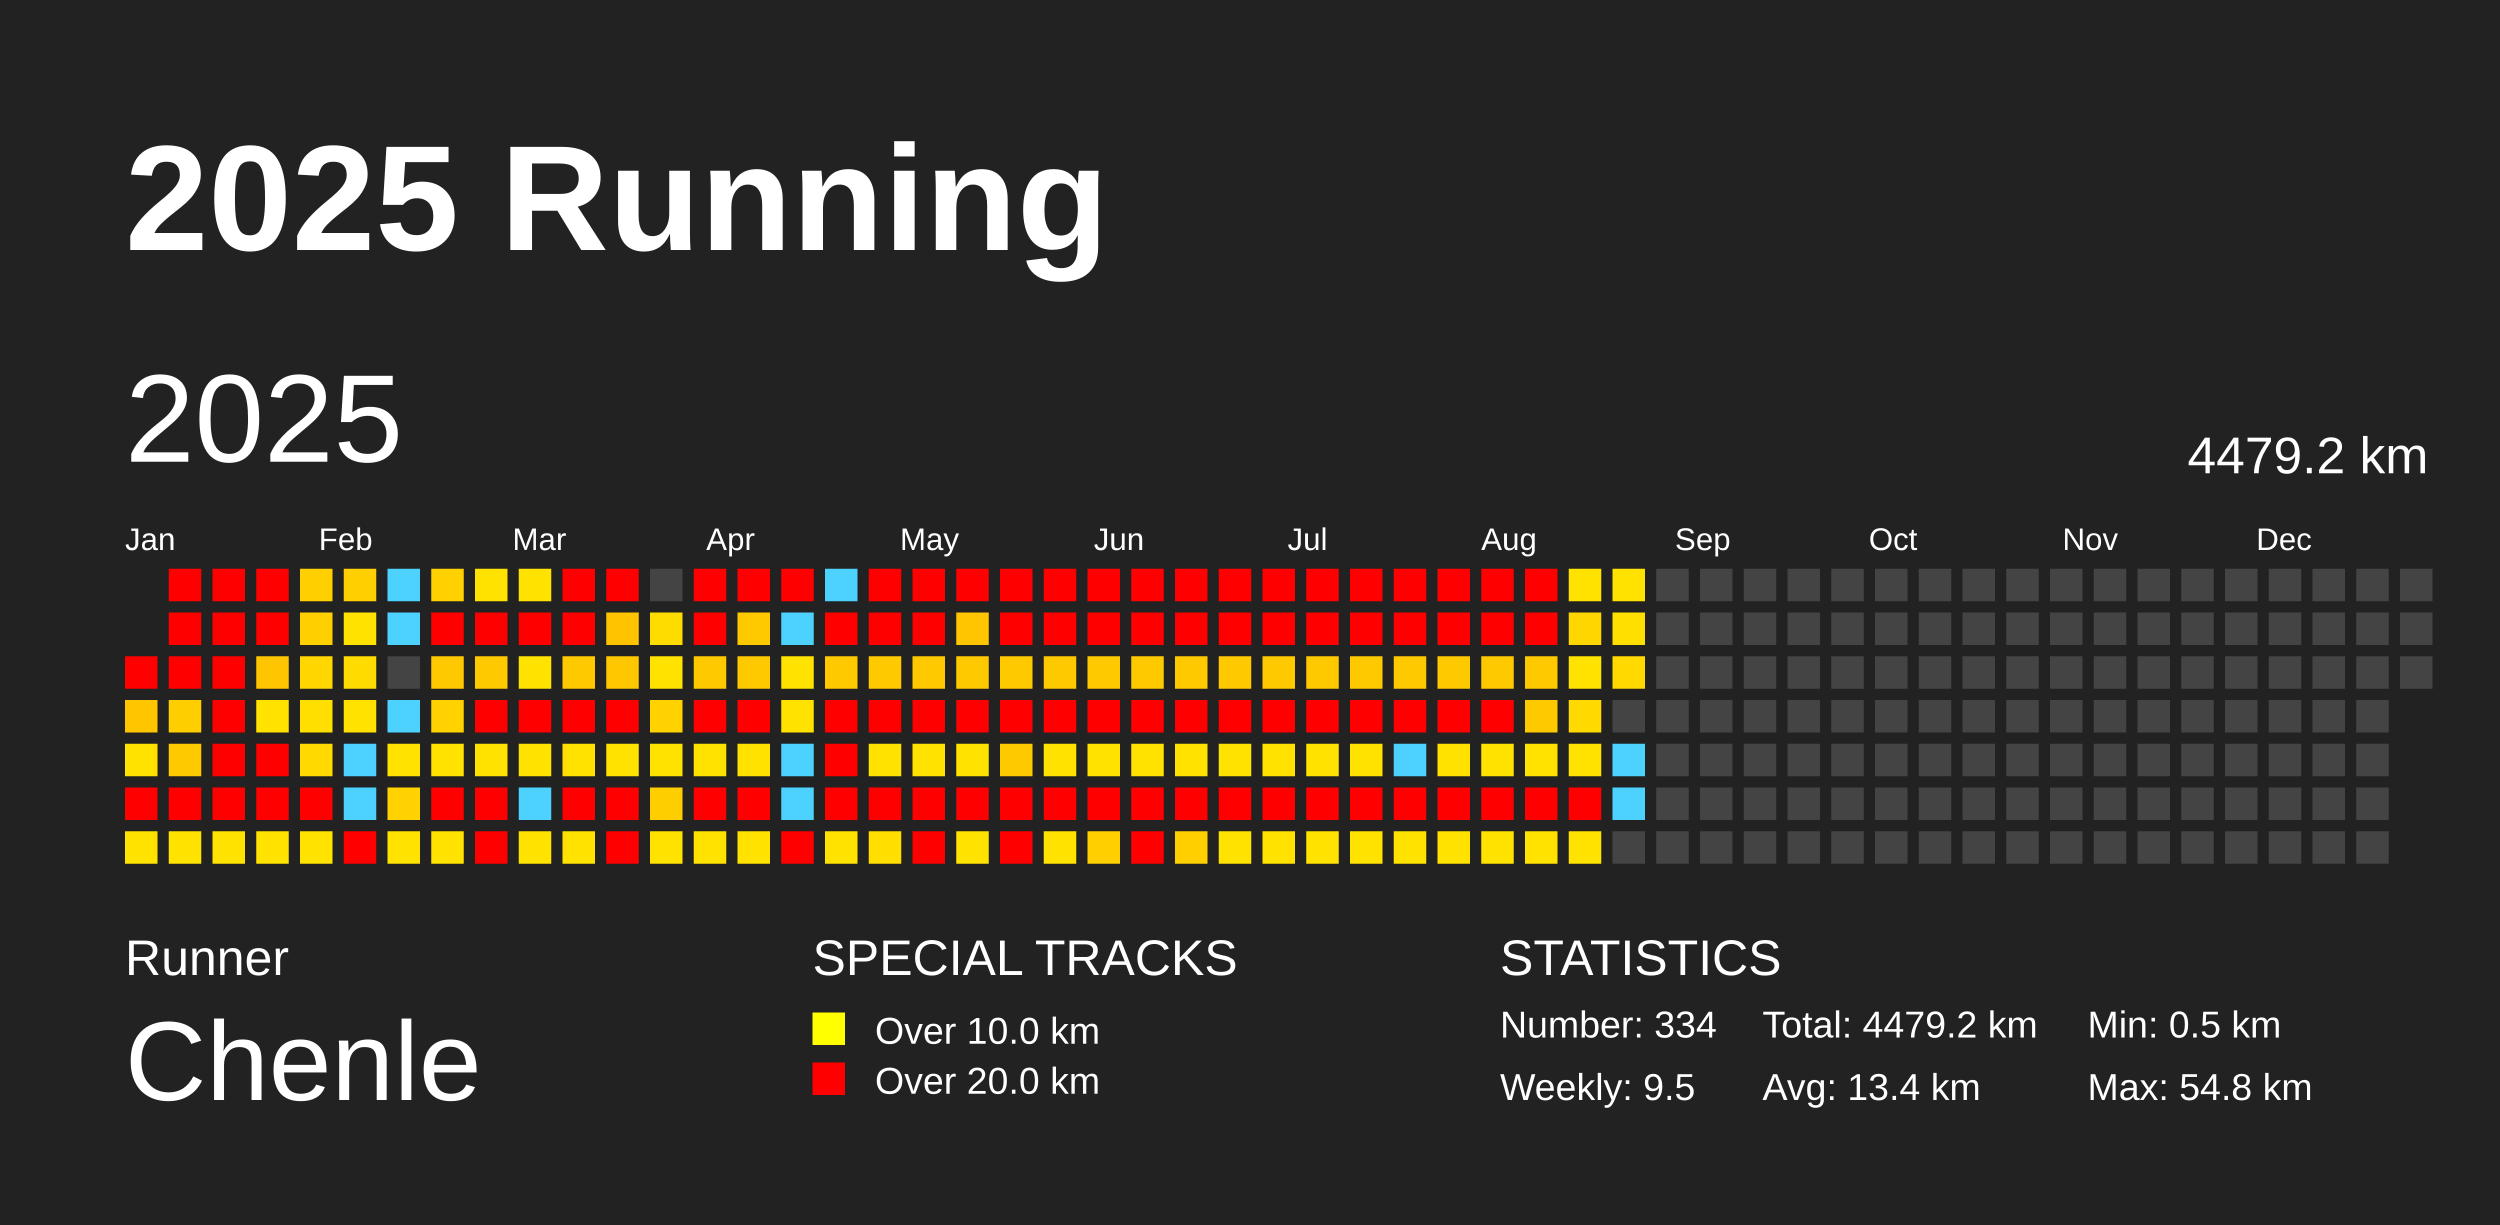
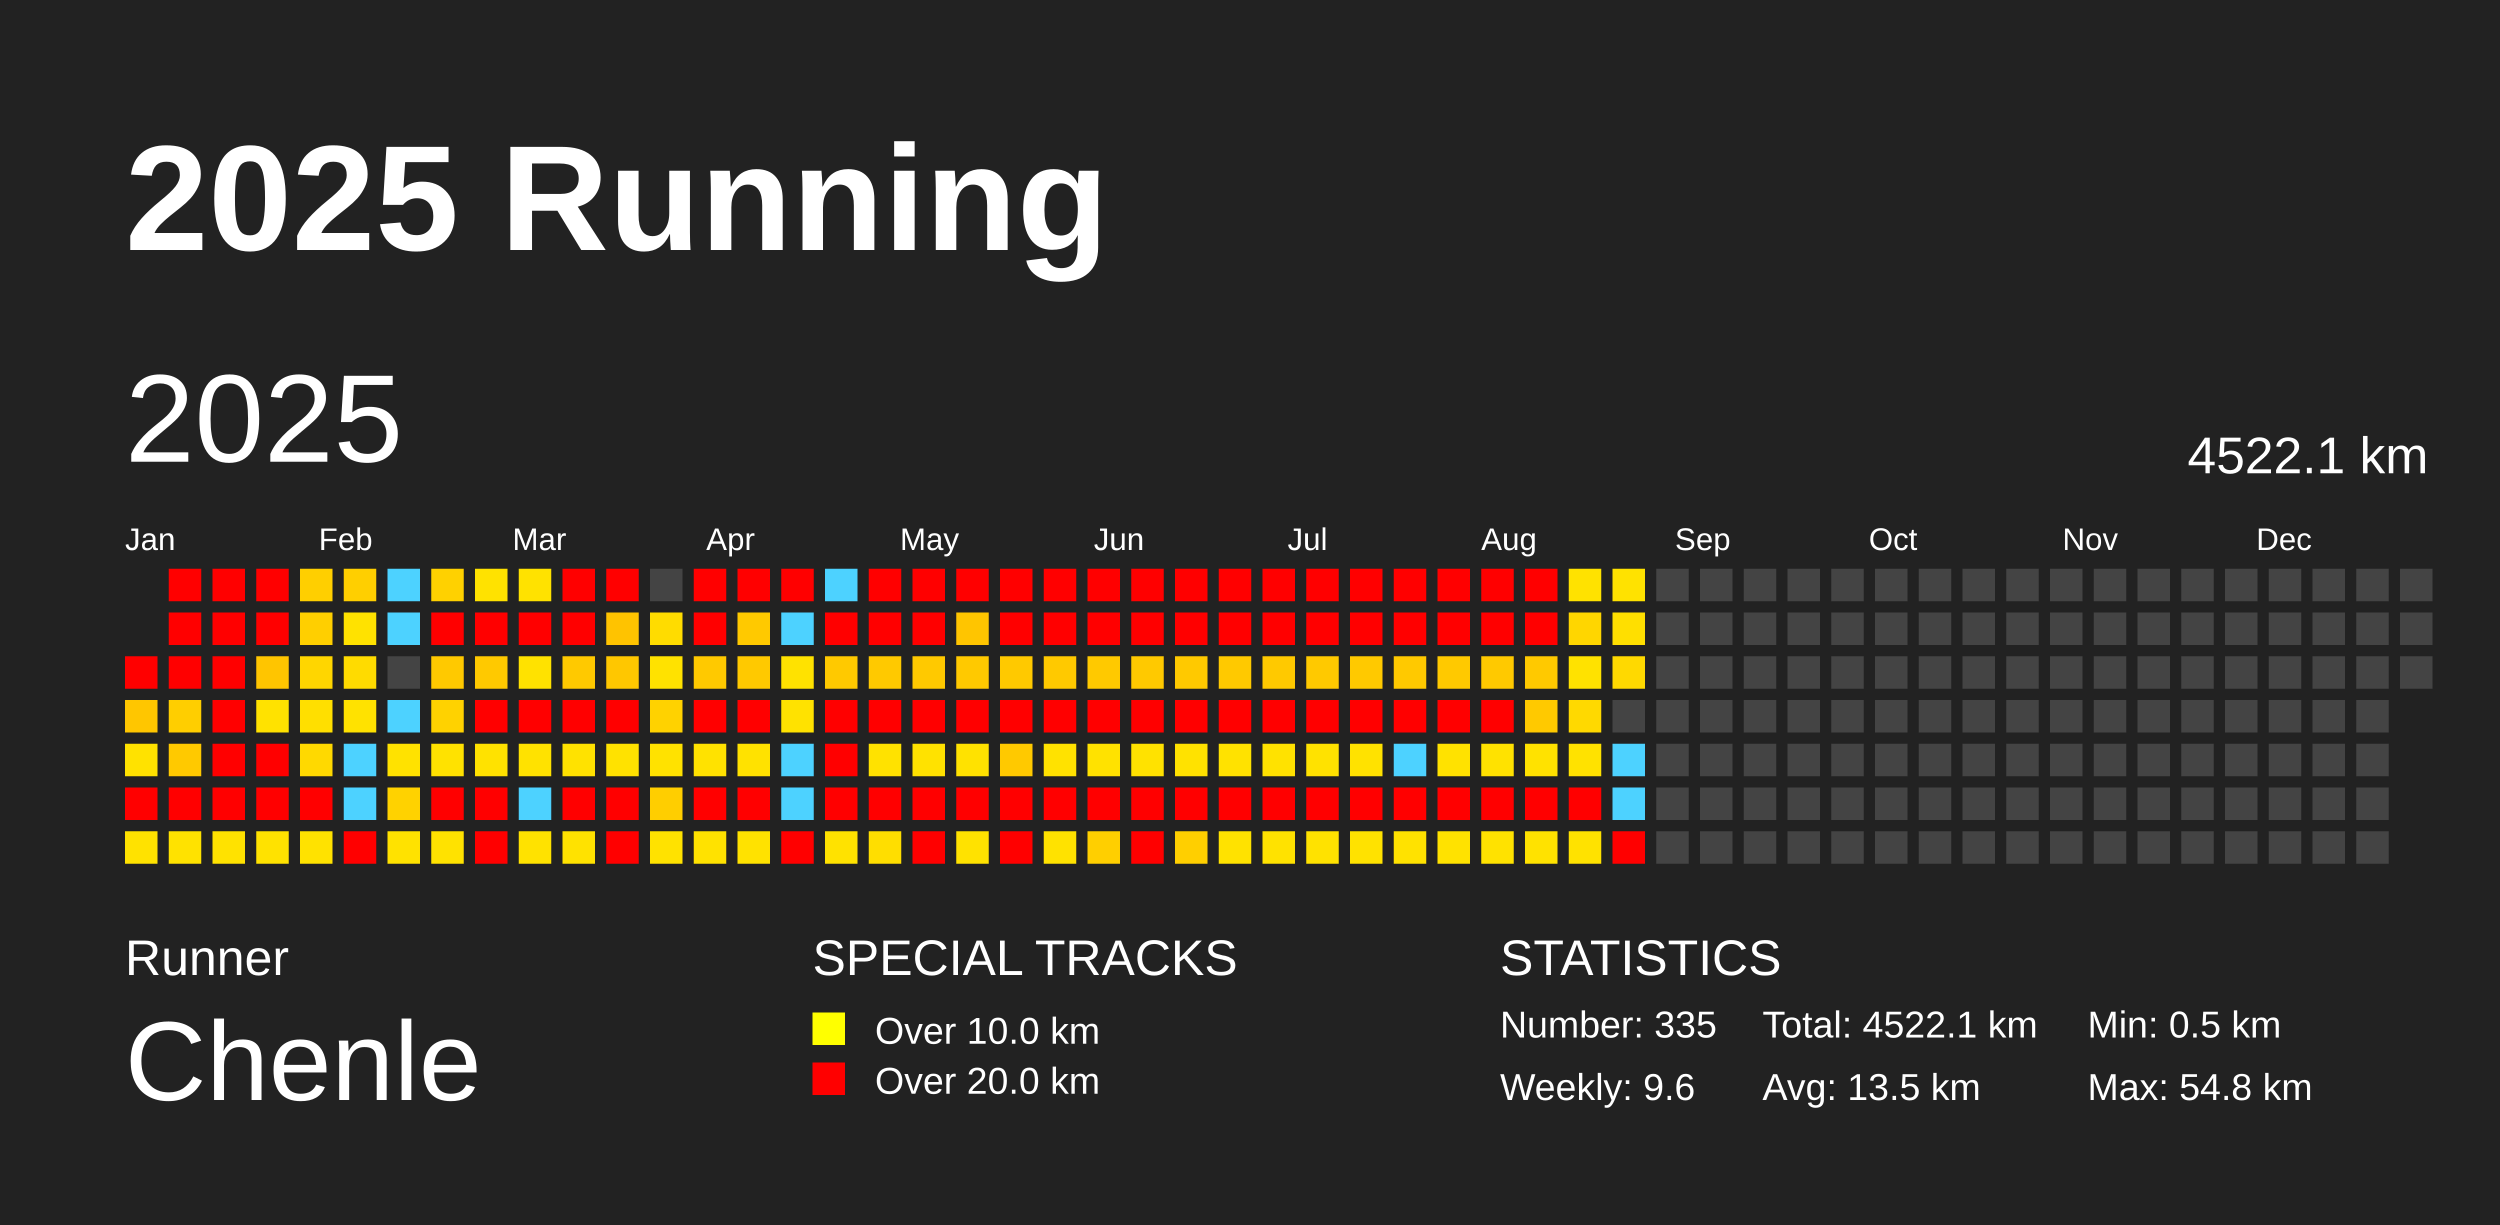
<svg xmlns="http://www.w3.org/2000/svg" baseProfile="full" height="98mm" version="1.1" viewBox="0,0,200,98" width="200mm">
  <defs />
  <rect fill="#222222" height="98" width="200" x="0" y="0" />
  <text fill="#FFFFFF" style="font-size:12px; font-family:Arial; font-weight:bold;" x="10" y="20">2025 Running</text>
  <text fill="#FFFFFF" style="font-size:4px; font-family:Arial" x="10" y="78">Runner</text>
  <text fill="#FFFFFF" style="font-size:9px; font-family:Arial" x="10" y="88">Chenle</text>
  <text fill="#FFFFFF" style="font-size:4px; font-family:Arial" x="65" y="78">SPECIAL TRACKS</text>
  <rect fill="yellow" height="2.6" width="2.6" x="65" y="81" />
  <text fill="#FFFFFF" style="font-size:3px; font-family:Arial" x="70" y="83.5">Over 10.0 km</text>
  <rect fill="red" height="2.6" width="2.6" x="65" y="85" />
  <text fill="#FFFFFF" style="font-size:3px; font-family:Arial" x="70" y="87.5">Over 20.0 km</text>
  <text fill="#FFFFFF" style="font-size:4px; font-family:Arial" x="120" y="78">STATISTICS</text>
-   <text fill="#FFFFFF" style="font-size:3px; font-family:Arial" x="120" y="83">Number: 334</text>
-   <text fill="#FFFFFF" style="font-size:3px; font-family:Arial" x="120" y="88">Weekly: 9.5</text>
-   <text fill="#FFFFFF" style="font-size:3px; font-family:Arial" x="141" y="83">Total: 4479.2 km</text>
-   <text fill="#FFFFFF" style="font-size:3px; font-family:Arial" x="141" y="88">Avg: 13.4 km</text>
+   <text fill="#FFFFFF" style="font-size:3px; font-family:Arial" x="120" y="83">Number: 335</text>
+   <text fill="#FFFFFF" style="font-size:3px; font-family:Arial" x="120" y="88">Weekly: 9.6</text>
+   <text fill="#FFFFFF" style="font-size:3px; font-family:Arial" x="141" y="83">Total: 4522.1 km</text>
+   <text fill="#FFFFFF" style="font-size:3px; font-family:Arial" x="141" y="88">Avg: 13.5 km</text>
  <text fill="#FFFFFF" style="font-size:3px; font-family:Arial" x="167" y="83">Min: 0.5 km</text>
  <text fill="#FFFFFF" style="font-size:3px; font-family:Arial" x="167" y="88">Max: 54.8 km</text>
  <text dominant-baseline="hanging" fill="#FFFFFF" style="font-size:10.0px; font-family:Arial;" x="10" y="30">2025</text>
-   <text dominant-baseline="hanging" fill="#FFFFFF" style="font-size:4.125px; font-family:Arial;" x="175" y="35">4479.2 km</text>
+   <text dominant-baseline="hanging" fill="#FFFFFF" style="font-size:4.125px; font-family:Arial;" x="175" y="35">4522.1 km</text>
  <text fill="#FFFFFF" style="font-size:2.5px; font-family:Arial" x="10.0" y="44">Jan</text>
  <text fill="#FFFFFF" style="font-size:2.5px; font-family:Arial" x="25.5" y="44">Feb</text>
  <text fill="#FFFFFF" style="font-size:2.5px; font-family:Arial" x="41.0" y="44">Mar</text>
  <text fill="#FFFFFF" style="font-size:2.5px; font-family:Arial" x="56.5" y="44">Apr</text>
  <text fill="#FFFFFF" style="font-size:2.5px; font-family:Arial" x="72.0" y="44">May</text>
  <text fill="#FFFFFF" style="font-size:2.5px; font-family:Arial" x="87.5" y="44">Jun</text>
  <text fill="#FFFFFF" style="font-size:2.5px; font-family:Arial" x="103.0" y="44">Jul</text>
  <text fill="#FFFFFF" style="font-size:2.5px; font-family:Arial" x="118.5" y="44">Aug</text>
  <text fill="#FFFFFF" style="font-size:2.5px; font-family:Arial" x="134.0" y="44">Sep</text>
  <text fill="#FFFFFF" style="font-size:2.5px; font-family:Arial" x="149.5" y="44">Oct</text>
  <text fill="#FFFFFF" style="font-size:2.5px; font-family:Arial" x="165.0" y="44">Nov</text>
  <text fill="#FFFFFF" style="font-size:2.5px; font-family:Arial" x="180.5" y="44">Dec</text>
  <rect fill="red" height="2.6" width="2.6" x="10.0" y="52.5" />
  <rect fill="#ffc600" height="2.6" width="2.6" x="10.0" y="56.0" />
  <rect fill="#ffe200" height="2.6" width="2.6" x="10.0" y="59.5" />
  <rect fill="red" height="2.6" width="2.6" x="10.0" y="63.0" />
  <rect fill="#ffe200" height="2.6" width="2.6" x="10.0" y="66.5" />
  <rect fill="red" height="2.6" width="2.6" x="13.5" y="45.5" />
  <rect fill="red" height="2.6" width="2.6" x="13.5" y="49.0" />
  <rect fill="red" height="2.6" width="2.6" x="13.5" y="52.5" />
  <rect fill="#ffce00" height="2.6" width="2.6" x="13.5" y="56.0" />
  <rect fill="#ffc900" height="2.6" width="2.6" x="13.5" y="59.5" />
  <rect fill="red" height="2.6" width="2.6" x="13.5" y="63.0" />
  <rect fill="#ffe200" height="2.6" width="2.6" x="13.5" y="66.5" />
  <rect fill="red" height="2.6" width="2.6" x="17.0" y="45.5" />
  <rect fill="red" height="2.6" width="2.6" x="17.0" y="49.0" />
  <rect fill="red" height="2.6" width="2.6" x="17.0" y="52.5" />
  <rect fill="red" height="2.6" width="2.6" x="17.0" y="56.0" />
  <rect fill="red" height="2.6" width="2.6" x="17.0" y="59.5" />
  <rect fill="red" height="2.6" width="2.6" x="17.0" y="63.0" />
  <rect fill="#ffe200" height="2.6" width="2.6" x="17.0" y="66.5" />
  <rect fill="red" height="2.6" width="2.6" x="20.5" y="45.5" />
  <rect fill="red" height="2.6" width="2.6" x="20.5" y="49.0" />
  <rect fill="#ffc500" height="2.6" width="2.6" x="20.5" y="52.5" />
  <rect fill="#ffe200" height="2.6" width="2.6" x="20.5" y="56.0" />
  <rect fill="red" height="2.6" width="2.6" x="20.5" y="59.5" />
  <rect fill="red" height="2.6" width="2.6" x="20.5" y="63.0" />
  <rect fill="#ffe200" height="2.6" width="2.6" x="20.5" y="66.5" />
  <rect fill="#ffcf00" height="2.6" width="2.6" x="24.0" y="45.5" />
  <rect fill="#ffcf00" height="2.6" width="2.6" x="24.0" y="49.0" />
  <rect fill="#ffd600" height="2.6" width="2.6" x="24.0" y="52.5" />
  <rect fill="#ffdf00" height="2.6" width="2.6" x="24.0" y="56.0" />
  <rect fill="#ffd900" height="2.6" width="2.6" x="24.0" y="59.5" />
  <rect fill="red" height="2.6" width="2.6" x="24.0" y="63.0" />
  <rect fill="#ffe200" height="2.6" width="2.6" x="24.0" y="66.5" />
  <rect fill="#ffcf00" height="2.6" width="2.6" x="27.5" y="45.5" />
  <rect fill="#ffe200" height="2.6" width="2.6" x="27.5" y="49.0" />
  <rect fill="#ffdb00" height="2.6" width="2.6" x="27.5" y="52.5" />
  <rect fill="#ffe200" height="2.6" width="2.6" x="27.5" y="56.0" />
  <rect fill="#4dd2ff" height="2.6" width="2.6" x="27.5" y="59.5" />
  <rect fill="#4dd2ff" height="2.6" width="2.6" x="27.5" y="63.0" />
  <rect fill="red" height="2.6" width="2.6" x="27.5" y="66.5" />
  <rect fill="#4dd2ff" height="2.6" width="2.6" x="31.0" y="45.5" />
  <rect fill="#4dd2ff" height="2.6" width="2.6" x="31.0" y="49.0" />
  <rect fill="#444444" height="2.6" width="2.6" x="31.0" y="52.5" />
  <rect fill="#4dd2ff" height="2.6" width="2.6" x="31.0" y="56.0" />
  <rect fill="#ffe200" height="2.6" width="2.6" x="31.0" y="59.5" />
  <rect fill="#ffd200" height="2.6" width="2.6" x="31.0" y="63.0" />
  <rect fill="#ffe200" height="2.6" width="2.6" x="31.0" y="66.5" />
  <rect fill="#ffd100" height="2.6" width="2.6" x="34.5" y="45.5" />
  <rect fill="red" height="2.6" width="2.6" x="34.5" y="49.0" />
  <rect fill="#ffc900" height="2.6" width="2.6" x="34.5" y="52.5" />
  <rect fill="#ffd200" height="2.6" width="2.6" x="34.5" y="56.0" />
  <rect fill="#ffe200" height="2.6" width="2.6" x="34.5" y="59.5" />
  <rect fill="red" height="2.6" width="2.6" x="34.5" y="63.0" />
  <rect fill="#ffe200" height="2.6" width="2.6" x="34.5" y="66.5" />
  <rect fill="#ffe200" height="2.6" width="2.6" x="38.0" y="45.5" />
  <rect fill="red" height="2.6" width="2.6" x="38.0" y="49.0" />
  <rect fill="#ffc900" height="2.6" width="2.6" x="38.0" y="52.5" />
  <rect fill="red" height="2.6" width="2.6" x="38.0" y="56.0" />
  <rect fill="#ffe200" height="2.6" width="2.6" x="38.0" y="59.5" />
  <rect fill="red" height="2.6" width="2.6" x="38.0" y="63.0" />
  <rect fill="red" height="2.6" width="2.6" x="38.0" y="66.5" />
  <rect fill="#ffe200" height="2.6" width="2.6" x="41.5" y="45.5" />
  <rect fill="red" height="2.6" width="2.6" x="41.5" y="49.0" />
  <rect fill="#ffe200" height="2.6" width="2.6" x="41.5" y="52.5" />
  <rect fill="red" height="2.6" width="2.6" x="41.5" y="56.0" />
  <rect fill="#ffe200" height="2.6" width="2.6" x="41.5" y="59.5" />
  <rect fill="#4dd2ff" height="2.6" width="2.6" x="41.5" y="63.0" />
  <rect fill="#ffe200" height="2.6" width="2.6" x="41.5" y="66.5" />
  <rect fill="red" height="2.6" width="2.6" x="45.0" y="45.5" />
  <rect fill="red" height="2.6" width="2.6" x="45.0" y="49.0" />
  <rect fill="#ffc900" height="2.6" width="2.6" x="45.0" y="52.5" />
  <rect fill="red" height="2.6" width="2.6" x="45.0" y="56.0" />
  <rect fill="#ffe200" height="2.6" width="2.6" x="45.0" y="59.5" />
  <rect fill="red" height="2.6" width="2.6" x="45.0" y="63.0" />
  <rect fill="#ffe200" height="2.6" width="2.6" x="45.0" y="66.5" />
  <rect fill="red" height="2.6" width="2.6" x="48.5" y="45.5" />
  <rect fill="#ffc300" height="2.6" width="2.6" x="48.5" y="49.0" />
  <rect fill="#ffc700" height="2.6" width="2.6" x="48.5" y="52.5" />
  <rect fill="red" height="2.6" width="2.6" x="48.5" y="56.0" />
  <rect fill="#ffe200" height="2.6" width="2.6" x="48.5" y="59.5" />
  <rect fill="red" height="2.6" width="2.6" x="48.5" y="63.0" />
  <rect fill="red" height="2.6" width="2.6" x="48.5" y="66.5" />
  <rect fill="#444444" height="2.6" width="2.6" x="52.0" y="45.5" />
  <rect fill="#ffdc00" height="2.6" width="2.6" x="52.0" y="49.0" />
  <rect fill="#ffe200" height="2.6" width="2.6" x="52.0" y="52.5" />
  <rect fill="#ffd200" height="2.6" width="2.6" x="52.0" y="56.0" />
  <rect fill="#ffe200" height="2.6" width="2.6" x="52.0" y="59.5" />
  <rect fill="#ffce00" height="2.6" width="2.6" x="52.0" y="63.0" />
  <rect fill="#ffe200" height="2.6" width="2.6" x="52.0" y="66.5" />
  <rect fill="red" height="2.6" width="2.6" x="55.5" y="45.5" />
  <rect fill="red" height="2.6" width="2.6" x="55.5" y="49.0" />
  <rect fill="#ffc900" height="2.6" width="2.6" x="55.5" y="52.5" />
  <rect fill="red" height="2.6" width="2.6" x="55.5" y="56.0" />
  <rect fill="#ffe200" height="2.6" width="2.6" x="55.5" y="59.5" />
  <rect fill="red" height="2.6" width="2.6" x="55.5" y="63.0" />
  <rect fill="#ffe200" height="2.6" width="2.6" x="55.5" y="66.5" />
  <rect fill="red" height="2.6" width="2.6" x="59.0" y="45.5" />
  <rect fill="#ffc900" height="2.6" width="2.6" x="59.0" y="49.0" />
  <rect fill="#ffc900" height="2.6" width="2.6" x="59.0" y="52.5" />
  <rect fill="red" height="2.6" width="2.6" x="59.0" y="56.0" />
  <rect fill="#ffe200" height="2.6" width="2.6" x="59.0" y="59.5" />
  <rect fill="red" height="2.6" width="2.6" x="59.0" y="63.0" />
  <rect fill="#ffe200" height="2.6" width="2.6" x="59.0" y="66.5" />
  <rect fill="red" height="2.6" width="2.6" x="62.5" y="45.5" />
  <rect fill="#4dd2ff" height="2.6" width="2.6" x="62.5" y="49.0" />
  <rect fill="#ffe200" height="2.6" width="2.6" x="62.5" y="52.5" />
  <rect fill="#ffe200" height="2.6" width="2.6" x="62.5" y="56.0" />
  <rect fill="#4dd2ff" height="2.6" width="2.6" x="62.5" y="59.5" />
  <rect fill="#4dd2ff" height="2.6" width="2.6" x="62.5" y="63.0" />
  <rect fill="red" height="2.6" width="2.6" x="62.5" y="66.5" />
  <rect fill="#4dd2ff" height="2.6" width="2.6" x="66.0" y="45.5" />
  <rect fill="red" height="2.6" width="2.6" x="66.0" y="49.0" />
  <rect fill="#ffc900" height="2.6" width="2.6" x="66.0" y="52.5" />
  <rect fill="red" height="2.6" width="2.6" x="66.0" y="56.0" />
  <rect fill="red" height="2.6" width="2.6" x="66.0" y="59.5" />
  <rect fill="red" height="2.6" width="2.6" x="66.0" y="63.0" />
  <rect fill="#ffe200" height="2.6" width="2.6" x="66.0" y="66.5" />
  <rect fill="red" height="2.6" width="2.6" x="69.5" y="45.5" />
  <rect fill="red" height="2.6" width="2.6" x="69.5" y="49.0" />
  <rect fill="#ffc900" height="2.6" width="2.6" x="69.5" y="52.5" />
  <rect fill="red" height="2.6" width="2.6" x="69.5" y="56.0" />
  <rect fill="#ffe200" height="2.6" width="2.6" x="69.5" y="59.5" />
  <rect fill="red" height="2.6" width="2.6" x="69.5" y="63.0" />
  <rect fill="#ffde00" height="2.6" width="2.6" x="69.5" y="66.5" />
  <rect fill="red" height="2.6" width="2.6" x="73.0" y="45.5" />
  <rect fill="red" height="2.6" width="2.6" x="73.0" y="49.0" />
  <rect fill="#ffc900" height="2.6" width="2.6" x="73.0" y="52.5" />
  <rect fill="red" height="2.6" width="2.6" x="73.0" y="56.0" />
  <rect fill="#ffe200" height="2.6" width="2.6" x="73.0" y="59.5" />
  <rect fill="red" height="2.6" width="2.6" x="73.0" y="63.0" />
  <rect fill="red" height="2.6" width="2.6" x="73.0" y="66.5" />
  <rect fill="red" height="2.6" width="2.6" x="76.5" y="45.5" />
  <rect fill="#ffc500" height="2.6" width="2.6" x="76.5" y="49.0" />
  <rect fill="#ffc900" height="2.6" width="2.6" x="76.5" y="52.5" />
  <rect fill="red" height="2.6" width="2.6" x="76.5" y="56.0" />
  <rect fill="#ffe200" height="2.6" width="2.6" x="76.5" y="59.5" />
  <rect fill="red" height="2.6" width="2.6" x="76.5" y="63.0" />
  <rect fill="#ffe200" height="2.6" width="2.6" x="76.5" y="66.5" />
  <rect fill="red" height="2.6" width="2.6" x="80.0" y="45.5" />
  <rect fill="red" height="2.6" width="2.6" x="80.0" y="49.0" />
  <rect fill="#ffc900" height="2.6" width="2.6" x="80.0" y="52.5" />
  <rect fill="red" height="2.6" width="2.6" x="80.0" y="56.0" />
  <rect fill="#ffc900" height="2.6" width="2.6" x="80.0" y="59.5" />
  <rect fill="red" height="2.6" width="2.6" x="80.0" y="63.0" />
  <rect fill="red" height="2.6" width="2.6" x="80.0" y="66.5" />
  <rect fill="red" height="2.6" width="2.6" x="83.5" y="45.5" />
  <rect fill="red" height="2.6" width="2.6" x="83.5" y="49.0" />
  <rect fill="#ffc900" height="2.6" width="2.6" x="83.5" y="52.5" />
  <rect fill="red" height="2.6" width="2.6" x="83.5" y="56.0" />
  <rect fill="#ffe200" height="2.6" width="2.6" x="83.5" y="59.5" />
  <rect fill="red" height="2.6" width="2.6" x="83.5" y="63.0" />
  <rect fill="#ffe200" height="2.6" width="2.6" x="83.5" y="66.5" />
  <rect fill="red" height="2.6" width="2.6" x="87.0" y="45.5" />
  <rect fill="red" height="2.6" width="2.6" x="87.0" y="49.0" />
  <rect fill="#ffc900" height="2.6" width="2.6" x="87.0" y="52.5" />
  <rect fill="red" height="2.6" width="2.6" x="87.0" y="56.0" />
  <rect fill="#ffe200" height="2.6" width="2.6" x="87.0" y="59.5" />
  <rect fill="red" height="2.6" width="2.6" x="87.0" y="63.0" />
  <rect fill="#ffcf00" height="2.6" width="2.6" x="87.0" y="66.5" />
  <rect fill="red" height="2.6" width="2.6" x="90.5" y="45.5" />
  <rect fill="red" height="2.6" width="2.6" x="90.5" y="49.0" />
  <rect fill="#ffc900" height="2.6" width="2.6" x="90.5" y="52.5" />
  <rect fill="red" height="2.6" width="2.6" x="90.5" y="56.0" />
  <rect fill="#ffe200" height="2.6" width="2.6" x="90.5" y="59.5" />
  <rect fill="red" height="2.6" width="2.6" x="90.5" y="63.0" />
  <rect fill="red" height="2.6" width="2.6" x="90.5" y="66.5" />
  <rect fill="red" height="2.6" width="2.6" x="94.0" y="45.5" />
  <rect fill="red" height="2.6" width="2.6" x="94.0" y="49.0" />
  <rect fill="#ffc900" height="2.6" width="2.6" x="94.0" y="52.5" />
  <rect fill="red" height="2.6" width="2.6" x="94.0" y="56.0" />
  <rect fill="#ffe200" height="2.6" width="2.6" x="94.0" y="59.5" />
  <rect fill="red" height="2.6" width="2.6" x="94.0" y="63.0" />
  <rect fill="#ffcf00" height="2.6" width="2.6" x="94.0" y="66.5" />
  <rect fill="red" height="2.6" width="2.6" x="97.5" y="45.5" />
  <rect fill="red" height="2.6" width="2.6" x="97.5" y="49.0" />
  <rect fill="#ffc900" height="2.6" width="2.6" x="97.5" y="52.5" />
  <rect fill="red" height="2.6" width="2.6" x="97.5" y="56.0" />
  <rect fill="#ffe200" height="2.6" width="2.6" x="97.5" y="59.5" />
  <rect fill="red" height="2.6" width="2.6" x="97.5" y="63.0" />
  <rect fill="#ffe200" height="2.6" width="2.6" x="97.5" y="66.5" />
  <rect fill="red" height="2.6" width="2.6" x="101.0" y="45.5" />
  <rect fill="red" height="2.6" width="2.6" x="101.0" y="49.0" />
  <rect fill="#ffc900" height="2.6" width="2.6" x="101.0" y="52.5" />
  <rect fill="red" height="2.6" width="2.6" x="101.0" y="56.0" />
  <rect fill="#ffe200" height="2.6" width="2.6" x="101.0" y="59.5" />
  <rect fill="red" height="2.6" width="2.6" x="101.0" y="63.0" />
  <rect fill="#ffe200" height="2.6" width="2.6" x="101.0" y="66.5" />
  <rect fill="red" height="2.6" width="2.6" x="104.5" y="45.5" />
  <rect fill="red" height="2.6" width="2.6" x="104.5" y="49.0" />
  <rect fill="#ffc900" height="2.6" width="2.6" x="104.5" y="52.5" />
  <rect fill="red" height="2.6" width="2.6" x="104.5" y="56.0" />
  <rect fill="#ffe200" height="2.6" width="2.6" x="104.5" y="59.5" />
  <rect fill="red" height="2.6" width="2.6" x="104.5" y="63.0" />
  <rect fill="#ffe200" height="2.6" width="2.6" x="104.5" y="66.5" />
  <rect fill="red" height="2.6" width="2.6" x="108.0" y="45.5" />
  <rect fill="red" height="2.6" width="2.6" x="108.0" y="49.0" />
  <rect fill="#ffc900" height="2.6" width="2.6" x="108.0" y="52.5" />
  <rect fill="red" height="2.6" width="2.6" x="108.0" y="56.0" />
  <rect fill="#ffe200" height="2.6" width="2.6" x="108.0" y="59.5" />
  <rect fill="red" height="2.6" width="2.6" x="108.0" y="63.0" />
  <rect fill="#ffe200" height="2.6" width="2.6" x="108.0" y="66.5" />
  <rect fill="red" height="2.6" width="2.6" x="111.5" y="45.5" />
  <rect fill="red" height="2.6" width="2.6" x="111.5" y="49.0" />
  <rect fill="#ffc900" height="2.6" width="2.6" x="111.5" y="52.5" />
  <rect fill="red" height="2.6" width="2.6" x="111.5" y="56.0" />
  <rect fill="#4dd2ff" height="2.6" width="2.6" x="111.5" y="59.5" />
  <rect fill="red" height="2.6" width="2.6" x="111.5" y="63.0" />
  <rect fill="#ffe200" height="2.6" width="2.6" x="111.5" y="66.5" />
  <rect fill="red" height="2.6" width="2.6" x="115.0" y="45.5" />
  <rect fill="red" height="2.6" width="2.6" x="115.0" y="49.0" />
  <rect fill="#ffc900" height="2.6" width="2.6" x="115.0" y="52.5" />
  <rect fill="red" height="2.6" width="2.6" x="115.0" y="56.0" />
  <rect fill="#ffe200" height="2.6" width="2.6" x="115.0" y="59.5" />
  <rect fill="red" height="2.6" width="2.6" x="115.0" y="63.0" />
  <rect fill="#ffe200" height="2.6" width="2.6" x="115.0" y="66.5" />
  <rect fill="red" height="2.6" width="2.6" x="118.5" y="45.5" />
  <rect fill="red" height="2.6" width="2.6" x="118.5" y="49.0" />
  <rect fill="#ffc900" height="2.6" width="2.6" x="118.5" y="52.5" />
  <rect fill="red" height="2.6" width="2.6" x="118.5" y="56.0" />
  <rect fill="#ffe200" height="2.6" width="2.6" x="118.5" y="59.5" />
  <rect fill="red" height="2.6" width="2.6" x="118.5" y="63.0" />
  <rect fill="#ffe200" height="2.6" width="2.6" x="118.5" y="66.5" />
  <rect fill="red" height="2.6" width="2.6" x="122.0" y="45.5" />
  <rect fill="red" height="2.6" width="2.6" x="122.0" y="49.0" />
  <rect fill="#ffc900" height="2.6" width="2.6" x="122.0" y="52.5" />
  <rect fill="#ffc900" height="2.6" width="2.6" x="122.0" y="56.0" />
  <rect fill="#ffe200" height="2.6" width="2.6" x="122.0" y="59.5" />
  <rect fill="red" height="2.6" width="2.6" x="122.0" y="63.0" />
  <rect fill="#ffe200" height="2.6" width="2.6" x="122.0" y="66.5" />
  <rect fill="#ffe200" height="2.6" width="2.6" x="125.5" y="45.5" />
  <rect fill="#ffd600" height="2.6" width="2.6" x="125.5" y="49.0" />
  <rect fill="#ffe200" height="2.6" width="2.6" x="125.5" y="52.5" />
  <rect fill="#ffd900" height="2.6" width="2.6" x="125.5" y="56.0" />
  <rect fill="#ffe200" height="2.6" width="2.6" x="125.5" y="59.5" />
  <rect fill="red" height="2.6" width="2.6" x="125.5" y="63.0" />
  <rect fill="#ffe200" height="2.6" width="2.6" x="125.5" y="66.5" />
  <rect fill="#ffe200" height="2.6" width="2.6" x="129.0" y="45.5" />
  <rect fill="#ffdf00" height="2.6" width="2.6" x="129.0" y="49.0" />
  <rect fill="#ffd900" height="2.6" width="2.6" x="129.0" y="52.5" />
  <rect fill="#444444" height="2.6" width="2.6" x="129.0" y="56.0" />
  <rect fill="#4dd2ff" height="2.6" width="2.6" x="129.0" y="59.5" />
  <rect fill="#4dd2ff" height="2.6" width="2.6" x="129.0" y="63.0" />
-   <rect fill="#444444" height="2.6" width="2.6" x="129.0" y="66.5" />
+   <rect fill="red" height="2.6" width="2.6" x="129.0" y="66.5" />
  <rect fill="#444444" height="2.6" width="2.6" x="132.5" y="45.5" />
  <rect fill="#444444" height="2.6" width="2.6" x="132.5" y="49.0" />
  <rect fill="#444444" height="2.6" width="2.6" x="132.5" y="52.5" />
  <rect fill="#444444" height="2.6" width="2.6" x="132.5" y="56.0" />
  <rect fill="#444444" height="2.6" width="2.6" x="132.5" y="59.5" />
  <rect fill="#444444" height="2.6" width="2.6" x="132.5" y="63.0" />
  <rect fill="#444444" height="2.6" width="2.6" x="132.5" y="66.5" />
  <rect fill="#444444" height="2.6" width="2.6" x="136.0" y="45.5" />
  <rect fill="#444444" height="2.6" width="2.6" x="136.0" y="49.0" />
  <rect fill="#444444" height="2.6" width="2.6" x="136.0" y="52.5" />
  <rect fill="#444444" height="2.6" width="2.6" x="136.0" y="56.0" />
  <rect fill="#444444" height="2.6" width="2.6" x="136.0" y="59.5" />
  <rect fill="#444444" height="2.6" width="2.6" x="136.0" y="63.0" />
  <rect fill="#444444" height="2.6" width="2.6" x="136.0" y="66.5" />
  <rect fill="#444444" height="2.6" width="2.6" x="139.5" y="45.5" />
  <rect fill="#444444" height="2.6" width="2.6" x="139.5" y="49.0" />
  <rect fill="#444444" height="2.6" width="2.6" x="139.5" y="52.5" />
  <rect fill="#444444" height="2.6" width="2.6" x="139.5" y="56.0" />
  <rect fill="#444444" height="2.6" width="2.6" x="139.5" y="59.5" />
  <rect fill="#444444" height="2.6" width="2.6" x="139.5" y="63.0" />
  <rect fill="#444444" height="2.6" width="2.6" x="139.5" y="66.5" />
  <rect fill="#444444" height="2.6" width="2.6" x="143.0" y="45.5" />
  <rect fill="#444444" height="2.6" width="2.6" x="143.0" y="49.0" />
  <rect fill="#444444" height="2.6" width="2.6" x="143.0" y="52.5" />
  <rect fill="#444444" height="2.6" width="2.6" x="143.0" y="56.0" />
  <rect fill="#444444" height="2.6" width="2.6" x="143.0" y="59.5" />
  <rect fill="#444444" height="2.6" width="2.6" x="143.0" y="63.0" />
  <rect fill="#444444" height="2.6" width="2.6" x="143.0" y="66.5" />
  <rect fill="#444444" height="2.6" width="2.6" x="146.5" y="45.5" />
  <rect fill="#444444" height="2.6" width="2.6" x="146.5" y="49.0" />
  <rect fill="#444444" height="2.6" width="2.6" x="146.5" y="52.5" />
  <rect fill="#444444" height="2.6" width="2.6" x="146.5" y="56.0" />
  <rect fill="#444444" height="2.6" width="2.6" x="146.5" y="59.5" />
  <rect fill="#444444" height="2.6" width="2.6" x="146.5" y="63.0" />
  <rect fill="#444444" height="2.6" width="2.6" x="146.5" y="66.5" />
  <rect fill="#444444" height="2.6" width="2.6" x="150.0" y="45.5" />
  <rect fill="#444444" height="2.6" width="2.6" x="150.0" y="49.0" />
  <rect fill="#444444" height="2.6" width="2.6" x="150.0" y="52.5" />
  <rect fill="#444444" height="2.6" width="2.6" x="150.0" y="56.0" />
  <rect fill="#444444" height="2.6" width="2.6" x="150.0" y="59.5" />
  <rect fill="#444444" height="2.6" width="2.6" x="150.0" y="63.0" />
  <rect fill="#444444" height="2.6" width="2.6" x="150.0" y="66.5" />
  <rect fill="#444444" height="2.6" width="2.6" x="153.5" y="45.5" />
  <rect fill="#444444" height="2.6" width="2.6" x="153.5" y="49.0" />
  <rect fill="#444444" height="2.6" width="2.6" x="153.5" y="52.5" />
  <rect fill="#444444" height="2.6" width="2.6" x="153.5" y="56.0" />
  <rect fill="#444444" height="2.6" width="2.6" x="153.5" y="59.5" />
  <rect fill="#444444" height="2.6" width="2.6" x="153.5" y="63.0" />
  <rect fill="#444444" height="2.6" width="2.6" x="153.5" y="66.5" />
  <rect fill="#444444" height="2.6" width="2.6" x="157.0" y="45.5" />
  <rect fill="#444444" height="2.6" width="2.6" x="157.0" y="49.0" />
  <rect fill="#444444" height="2.6" width="2.6" x="157.0" y="52.5" />
  <rect fill="#444444" height="2.6" width="2.6" x="157.0" y="56.0" />
  <rect fill="#444444" height="2.6" width="2.6" x="157.0" y="59.5" />
  <rect fill="#444444" height="2.6" width="2.6" x="157.0" y="63.0" />
  <rect fill="#444444" height="2.6" width="2.6" x="157.0" y="66.5" />
  <rect fill="#444444" height="2.6" width="2.6" x="160.5" y="45.5" />
  <rect fill="#444444" height="2.6" width="2.6" x="160.5" y="49.0" />
  <rect fill="#444444" height="2.6" width="2.6" x="160.5" y="52.5" />
  <rect fill="#444444" height="2.6" width="2.6" x="160.5" y="56.0" />
  <rect fill="#444444" height="2.6" width="2.6" x="160.5" y="59.5" />
  <rect fill="#444444" height="2.6" width="2.6" x="160.5" y="63.0" />
  <rect fill="#444444" height="2.6" width="2.6" x="160.5" y="66.5" />
  <rect fill="#444444" height="2.6" width="2.6" x="164.0" y="45.5" />
  <rect fill="#444444" height="2.6" width="2.6" x="164.0" y="49.0" />
  <rect fill="#444444" height="2.6" width="2.6" x="164.0" y="52.5" />
  <rect fill="#444444" height="2.6" width="2.6" x="164.0" y="56.0" />
  <rect fill="#444444" height="2.6" width="2.6" x="164.0" y="59.5" />
  <rect fill="#444444" height="2.6" width="2.6" x="164.0" y="63.0" />
  <rect fill="#444444" height="2.6" width="2.6" x="164.0" y="66.5" />
  <rect fill="#444444" height="2.6" width="2.6" x="167.5" y="45.5" />
  <rect fill="#444444" height="2.6" width="2.6" x="167.5" y="49.0" />
  <rect fill="#444444" height="2.6" width="2.6" x="167.5" y="52.5" />
  <rect fill="#444444" height="2.6" width="2.6" x="167.5" y="56.0" />
  <rect fill="#444444" height="2.6" width="2.6" x="167.5" y="59.5" />
  <rect fill="#444444" height="2.6" width="2.6" x="167.5" y="63.0" />
  <rect fill="#444444" height="2.6" width="2.6" x="167.5" y="66.5" />
  <rect fill="#444444" height="2.6" width="2.6" x="171.0" y="45.5" />
  <rect fill="#444444" height="2.6" width="2.6" x="171.0" y="49.0" />
  <rect fill="#444444" height="2.6" width="2.6" x="171.0" y="52.5" />
  <rect fill="#444444" height="2.6" width="2.6" x="171.0" y="56.0" />
  <rect fill="#444444" height="2.6" width="2.6" x="171.0" y="59.5" />
  <rect fill="#444444" height="2.6" width="2.6" x="171.0" y="63.0" />
  <rect fill="#444444" height="2.6" width="2.6" x="171.0" y="66.5" />
  <rect fill="#444444" height="2.6" width="2.6" x="174.5" y="45.5" />
  <rect fill="#444444" height="2.6" width="2.6" x="174.5" y="49.0" />
  <rect fill="#444444" height="2.6" width="2.6" x="174.5" y="52.5" />
  <rect fill="#444444" height="2.6" width="2.6" x="174.5" y="56.0" />
  <rect fill="#444444" height="2.6" width="2.6" x="174.5" y="59.5" />
  <rect fill="#444444" height="2.6" width="2.6" x="174.5" y="63.0" />
  <rect fill="#444444" height="2.6" width="2.6" x="174.5" y="66.5" />
  <rect fill="#444444" height="2.6" width="2.6" x="178.0" y="45.5" />
  <rect fill="#444444" height="2.6" width="2.6" x="178.0" y="49.0" />
  <rect fill="#444444" height="2.6" width="2.6" x="178.0" y="52.5" />
  <rect fill="#444444" height="2.6" width="2.6" x="178.0" y="56.0" />
  <rect fill="#444444" height="2.6" width="2.6" x="178.0" y="59.5" />
  <rect fill="#444444" height="2.6" width="2.6" x="178.0" y="63.0" />
  <rect fill="#444444" height="2.6" width="2.6" x="178.0" y="66.5" />
  <rect fill="#444444" height="2.6" width="2.6" x="181.5" y="45.5" />
  <rect fill="#444444" height="2.6" width="2.6" x="181.5" y="49.0" />
  <rect fill="#444444" height="2.6" width="2.6" x="181.5" y="52.5" />
  <rect fill="#444444" height="2.6" width="2.6" x="181.5" y="56.0" />
  <rect fill="#444444" height="2.6" width="2.6" x="181.5" y="59.5" />
  <rect fill="#444444" height="2.6" width="2.6" x="181.5" y="63.0" />
  <rect fill="#444444" height="2.6" width="2.6" x="181.5" y="66.5" />
  <rect fill="#444444" height="2.6" width="2.6" x="185.0" y="45.5" />
  <rect fill="#444444" height="2.6" width="2.6" x="185.0" y="49.0" />
  <rect fill="#444444" height="2.6" width="2.6" x="185.0" y="52.5" />
  <rect fill="#444444" height="2.6" width="2.6" x="185.0" y="56.0" />
  <rect fill="#444444" height="2.6" width="2.6" x="185.0" y="59.5" />
  <rect fill="#444444" height="2.6" width="2.6" x="185.0" y="63.0" />
  <rect fill="#444444" height="2.6" width="2.6" x="185.0" y="66.5" />
  <rect fill="#444444" height="2.6" width="2.6" x="188.5" y="45.5" />
  <rect fill="#444444" height="2.6" width="2.6" x="188.5" y="49.0" />
  <rect fill="#444444" height="2.6" width="2.6" x="188.5" y="52.5" />
  <rect fill="#444444" height="2.6" width="2.6" x="188.5" y="56.0" />
  <rect fill="#444444" height="2.6" width="2.6" x="188.5" y="59.5" />
  <rect fill="#444444" height="2.6" width="2.6" x="188.5" y="63.0" />
  <rect fill="#444444" height="2.6" width="2.6" x="188.5" y="66.5" />
  <rect fill="#444444" height="2.6" width="2.6" x="192.0" y="45.5" />
  <rect fill="#444444" height="2.6" width="2.6" x="192.0" y="49.0" />
  <rect fill="#444444" height="2.6" width="2.6" x="192.0" y="52.5" />
</svg>
